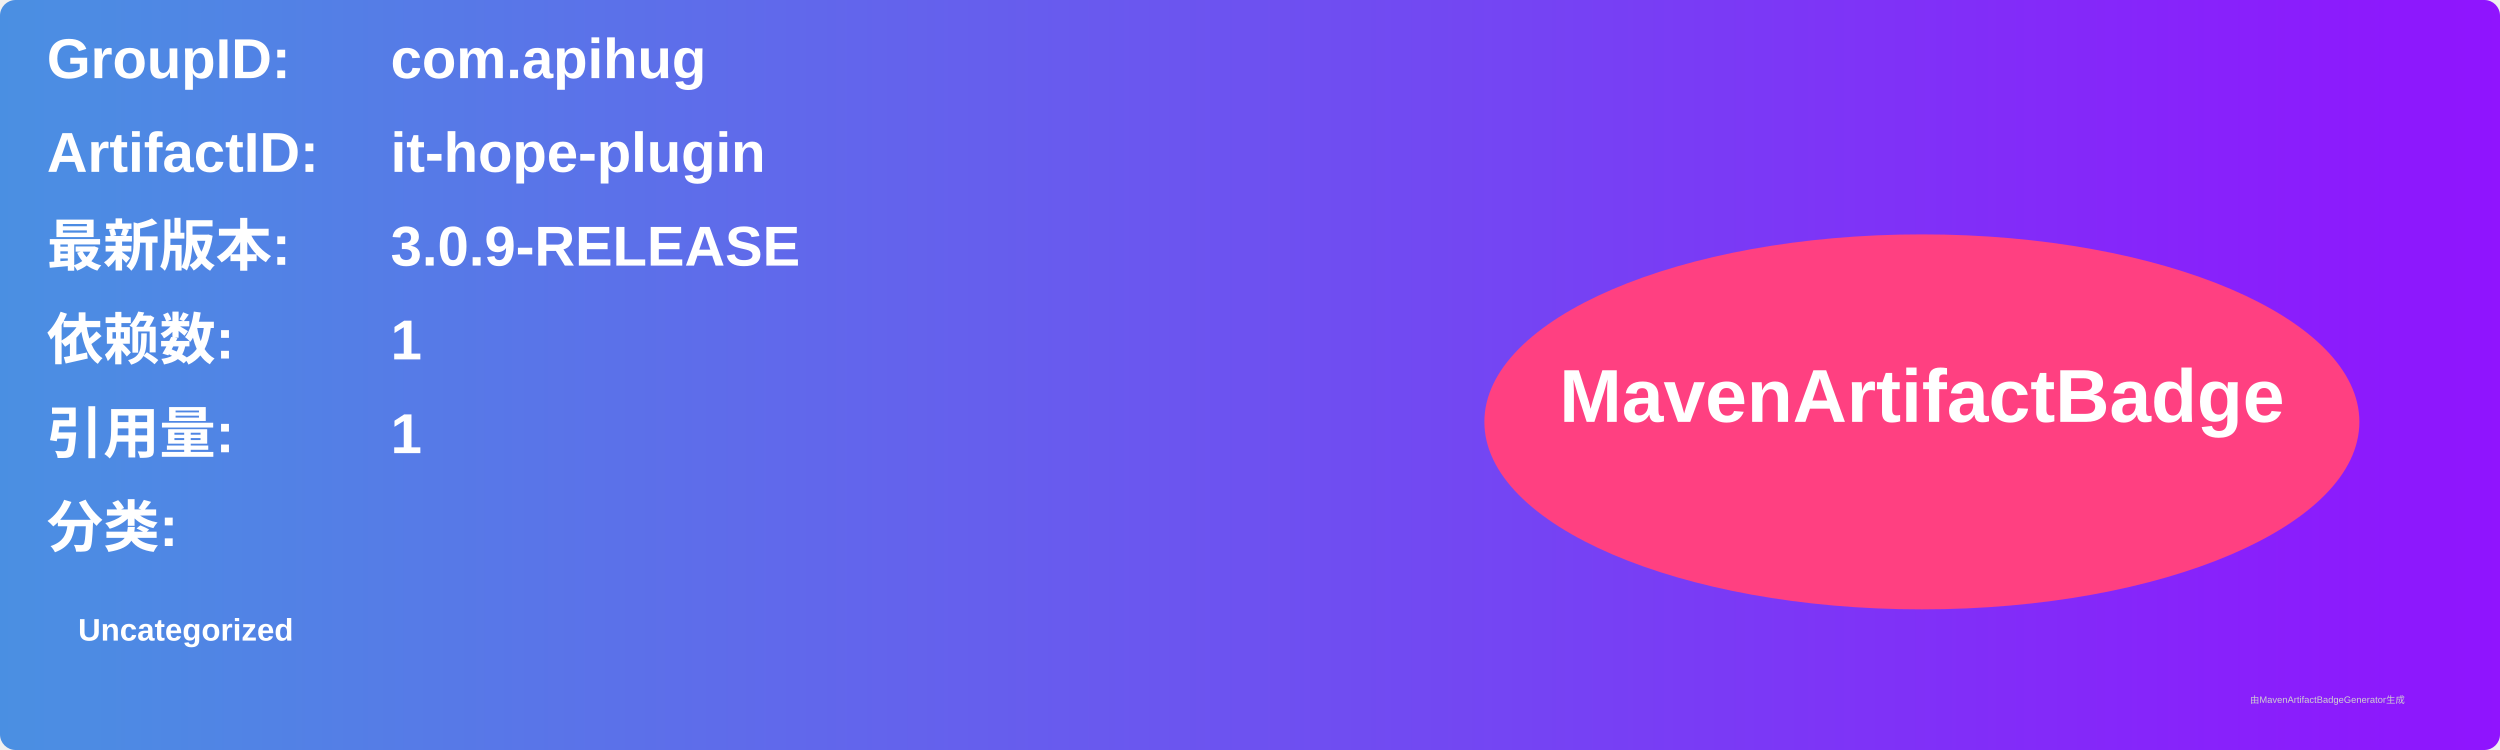
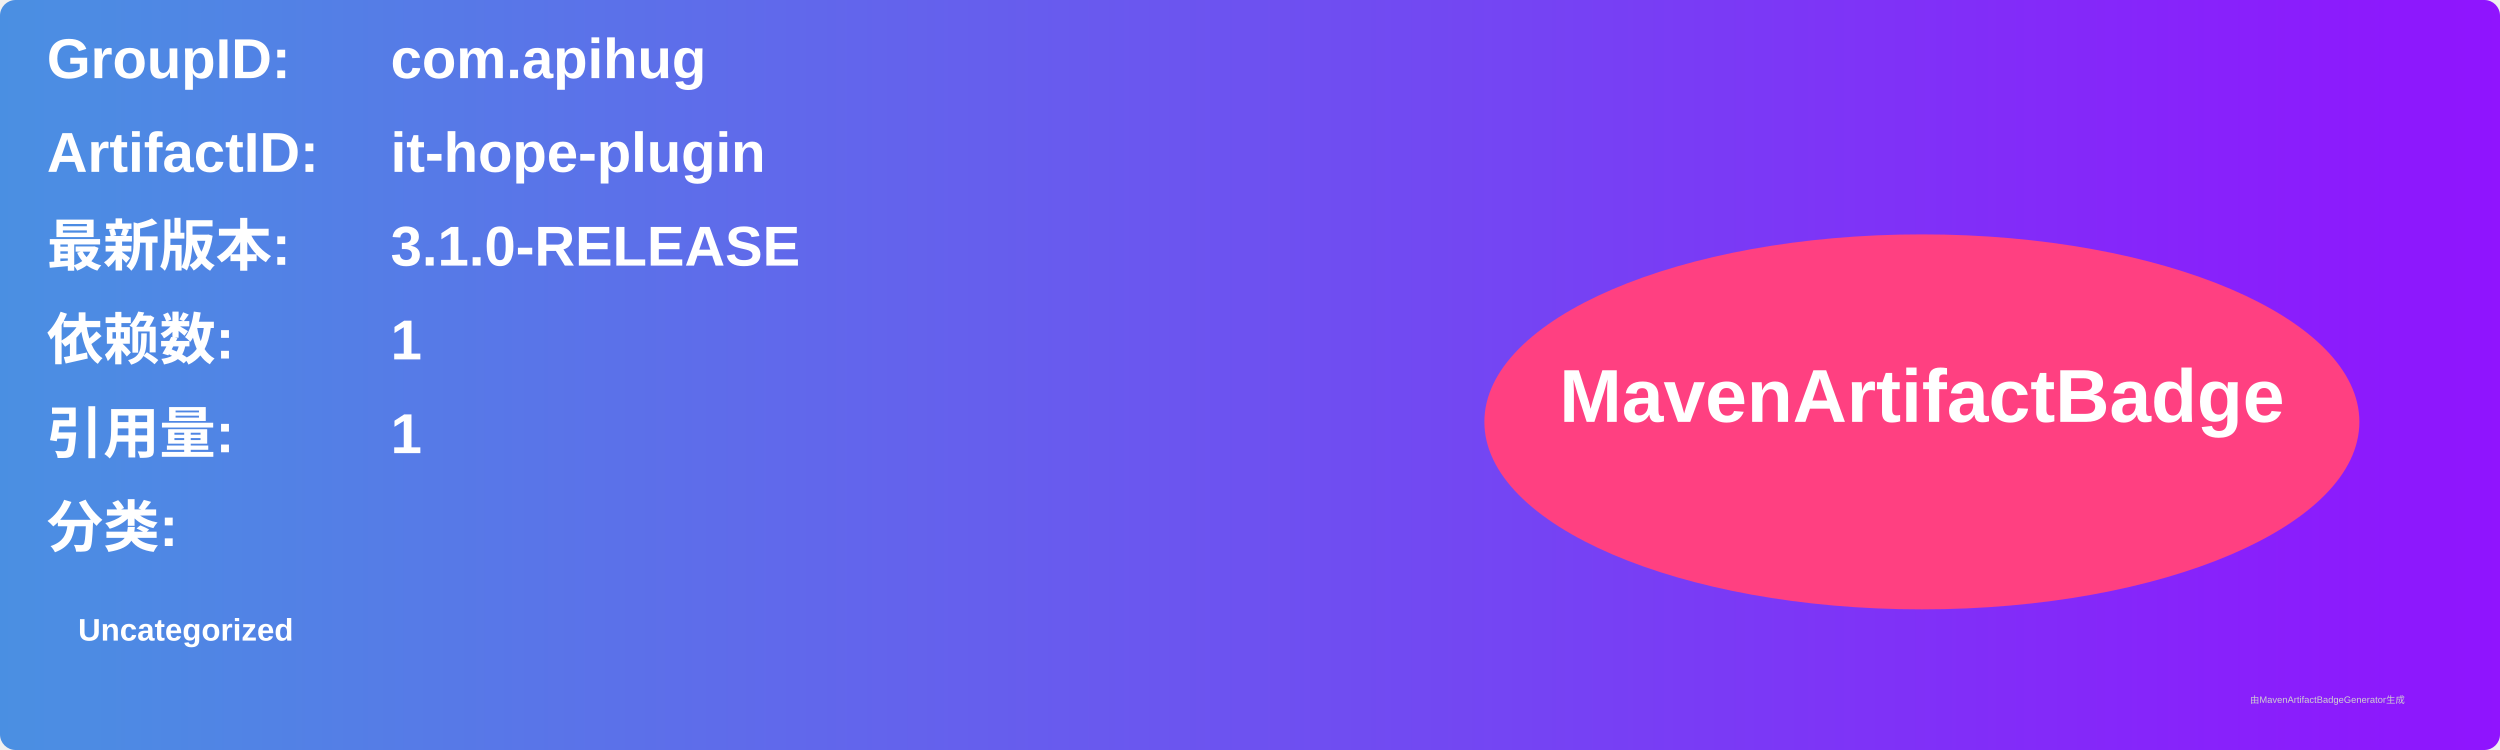
<svg xmlns="http://www.w3.org/2000/svg" width="800" height="240" viewBox="0 0 800 240">
  <linearGradient id="grad" x1="0%" y1="0%" x2="100%" y2="0%">
    <stop offset="0%" stop-color="#4a90e2" />
    <stop offset="100%" stop-color="#9013fe" />
  </linearGradient>
  <rect width="100%" height="100%" rx="5" ry="5" fill="url(#grad)" />
  <g transform="translate(15, 15)">
    <text x="0" y="10" font-family="Arial" font-size="18" fill="white" font-weight="bold" width="260">GroupID:</text>
    <text x="110" y="10" font-family="Arial" font-size="18" fill="white" font-weight="bold" width="460">com.apihug</text>
    <text x="0" y="40" font-family="Arial" font-size="18" fill="white" font-weight="bold" width="260">ArtifactID:</text>
    <text x="110" y="40" font-family="Arial" font-size="18" fill="white" font-weight="bold" width="460">it-hope-plugin</text>
    <text x="0" y="70" font-family="Arial" font-size="18" fill="white" font-weight="bold">最新版本:</text>
    <text x="110" y="70" font-family="Arial" font-size="18" fill="white" font-weight="bold">
-       <tspan font-weight="bold">3.0.9-RELEASE</tspan>
+       <tspan font-weight="bold">3.1.0-RELEASE</tspan>
    </text>
    <text x="0" y="100" font-family="Arial" font-size="18" fill="white" font-weight="bold">依赖数: </text>
    <text x="110" y="100" font-family="Arial" font-size="18" fill="white">
      <tspan font-weight="bold">1</tspan>
    </text>
    <text x="0" y="130" font-family="Arial" font-size="18" fill="white" font-weight="bold">引用量: </text>
    <text x="110" y="130" font-family="Arial" font-size="18" fill="white">
      <tspan font-weight="bold">1</tspan>
    </text>
    <text x="0" y="160" font-family="Arial" font-size="18" fill="white" font-weight="bold">分类:</text>
    <text x="10" y="190" font-family="Arial" font-size="10" fill="white">
      <tspan font-weight="bold">Uncategorized</tspan>
    </text>
    <ellipse cx="600" cy="120" rx="140" ry="60" fill="#ff4081" />
    <text x="600" y="120" text-anchor="middle" font-family="Arial" font-size="24" fill="white" font-weight="bold">MavenArtifactBadge</text>
  </g>
  <text x="720" y="225" font-family="Arial" font-size="3" fill="#d0d0d0">由MavenArtifactBadgeGenerator生成</text>
</svg>
